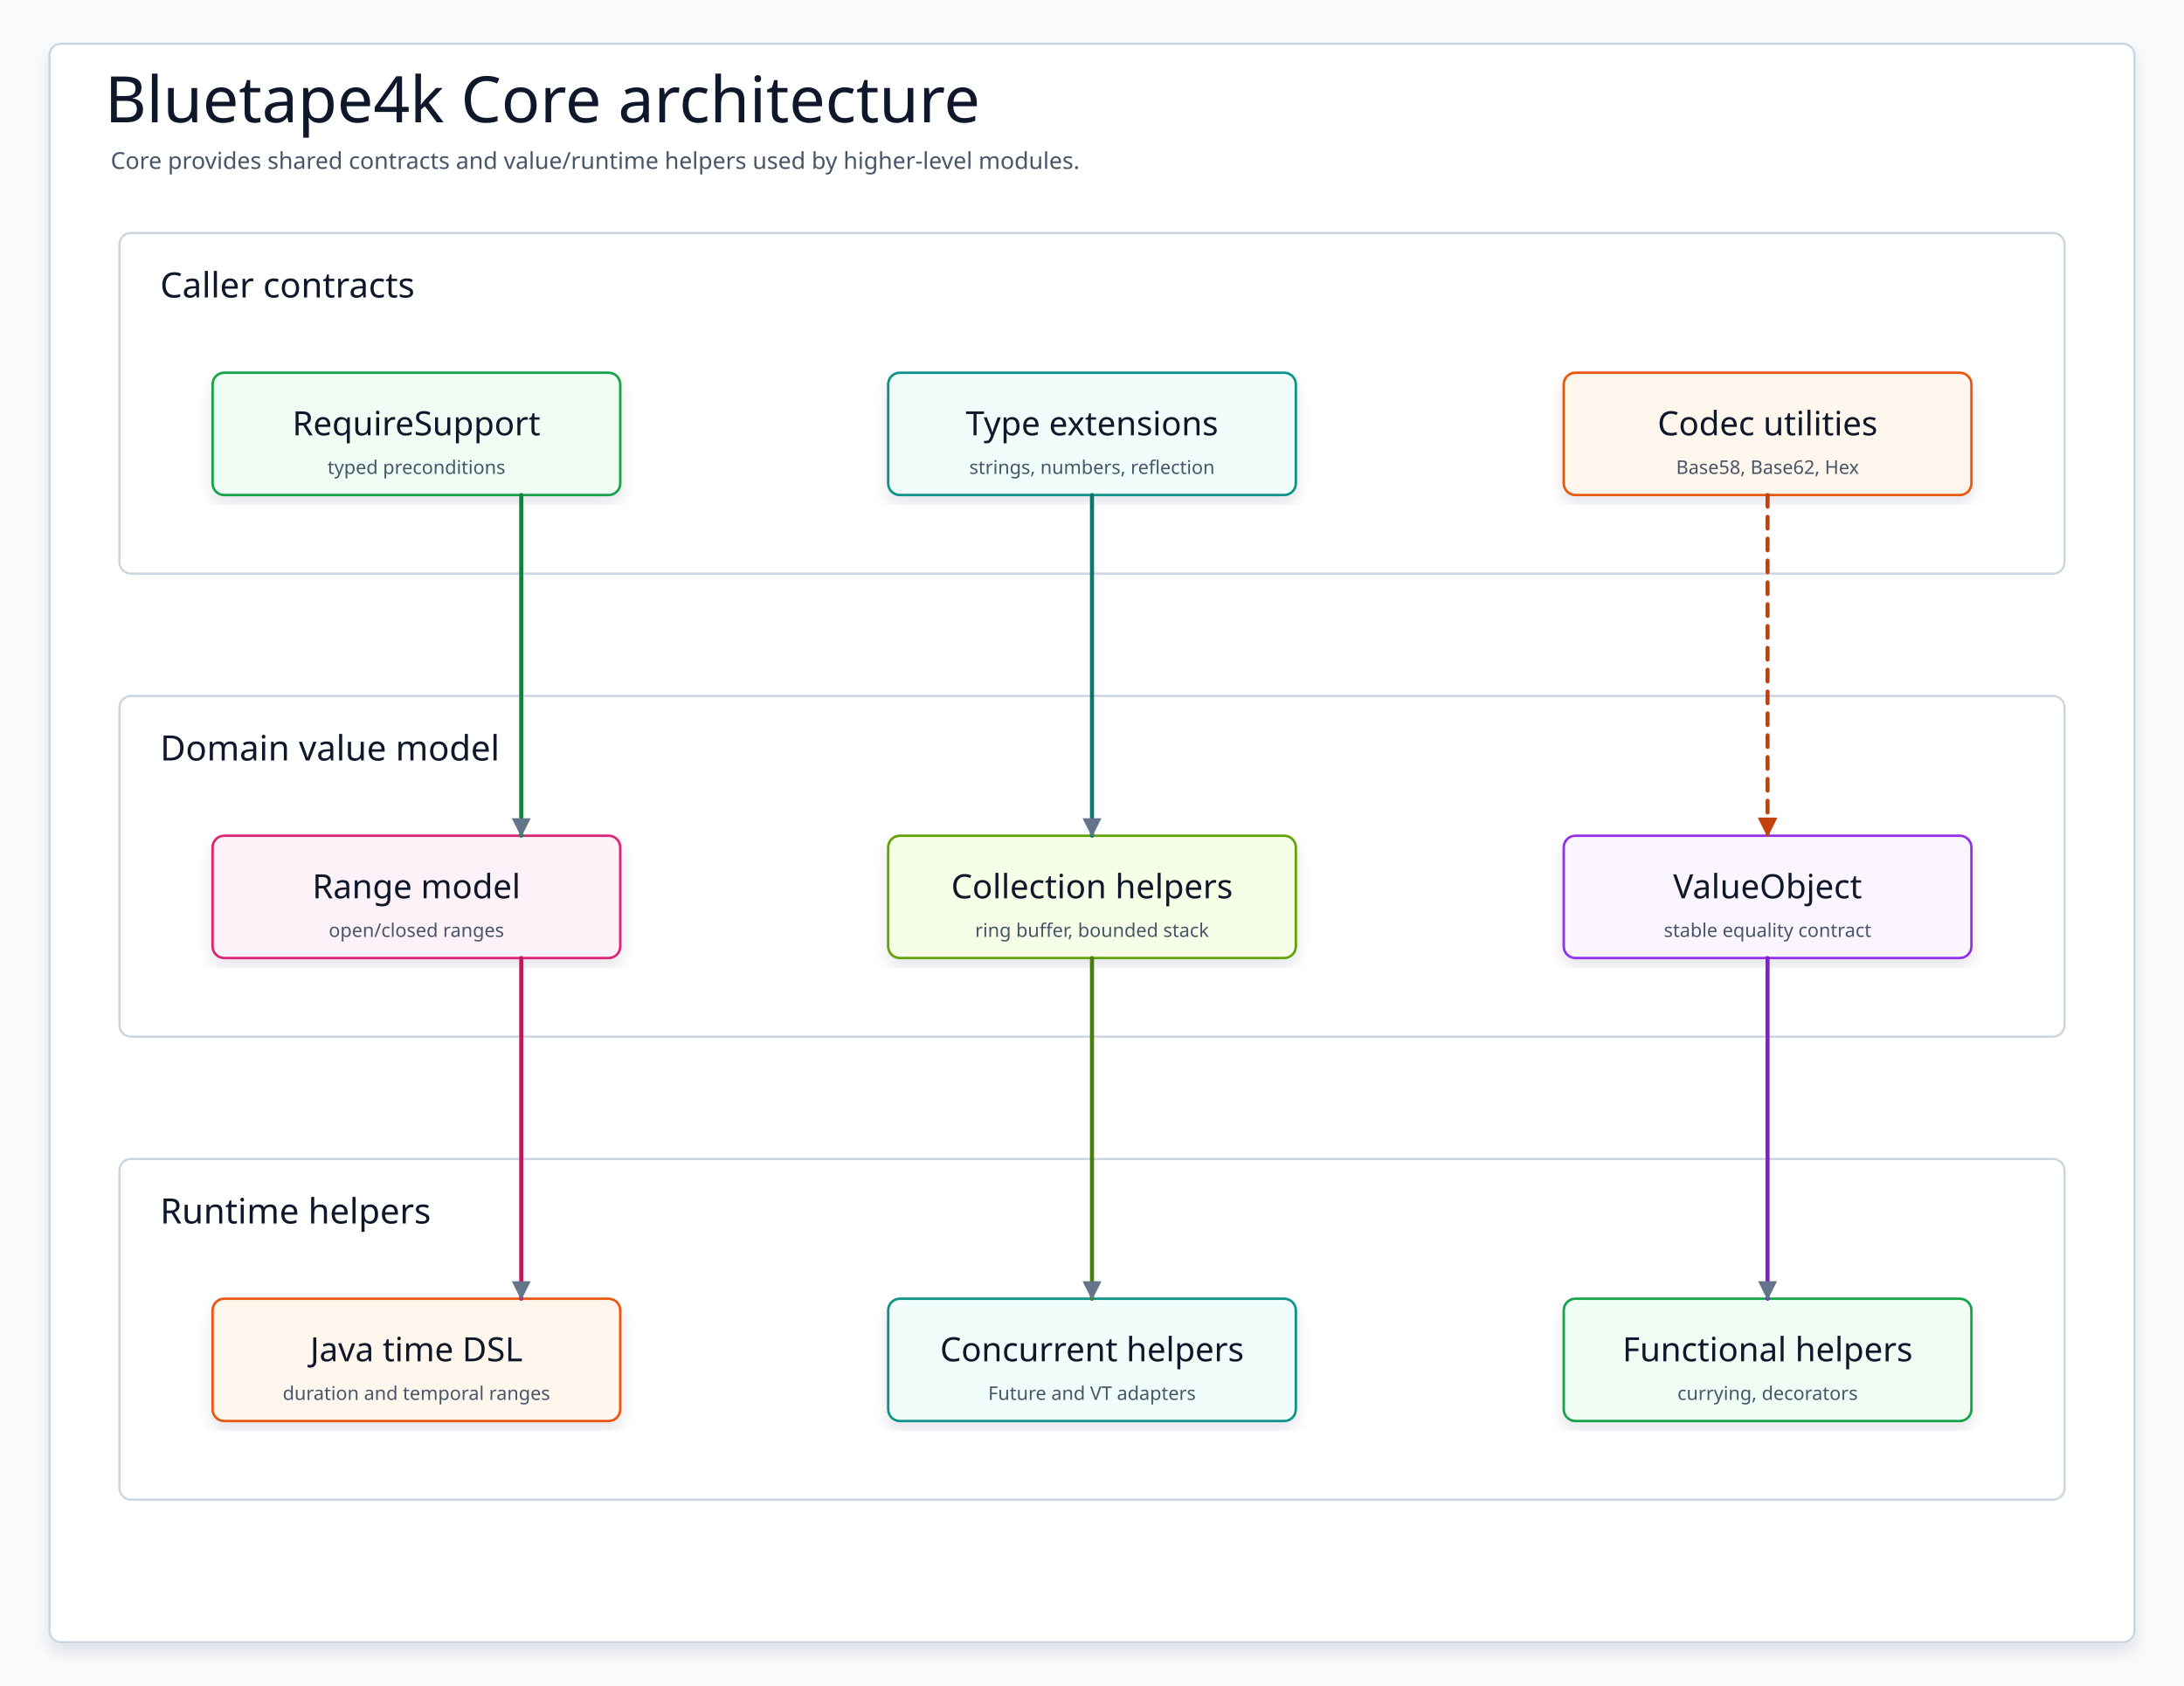
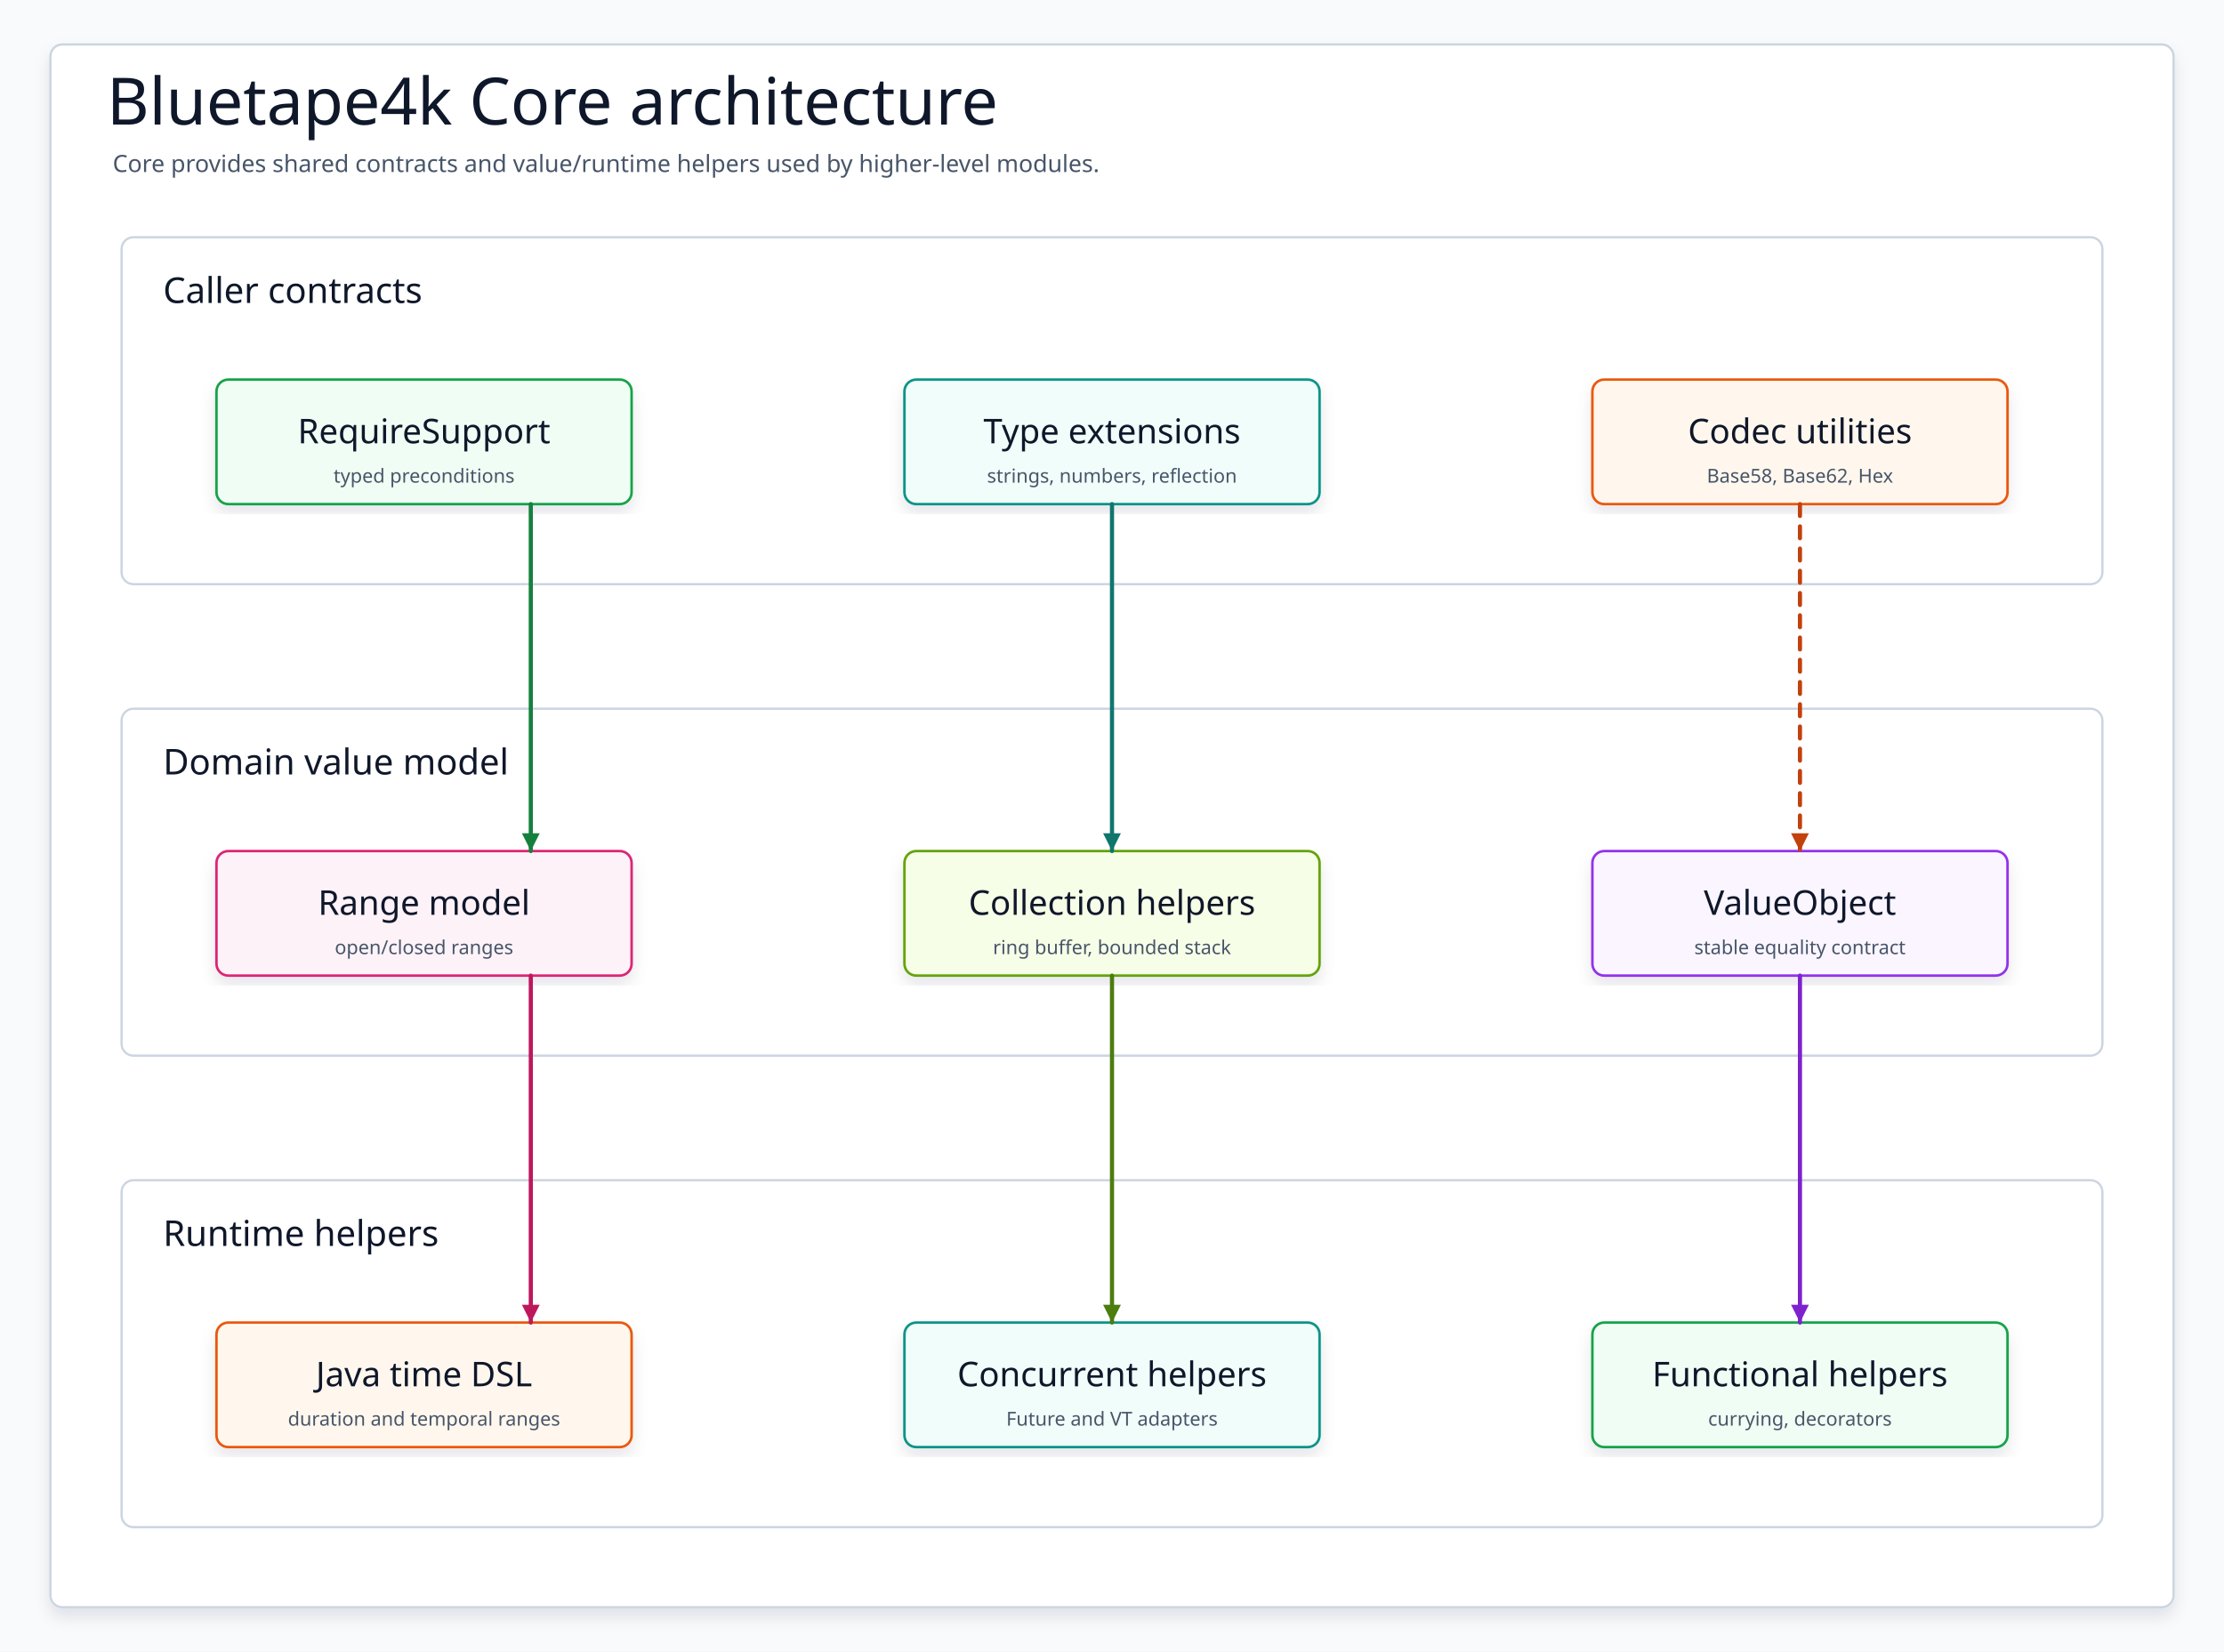
- <svg xmlns="http://www.w3.org/2000/svg" data-intent="Explain bluetape4k-core as the shared foundation: caller contracts and type helpers feed value models, collections, time, codec, functional, and concurrency utilities used by other modules." data-evidence="bluetape4k/core/README.md; bluetape4k/core/src/main/kotlin/io/bluetape4k" data-source-read="bluetape4k/core/README.md; bluetape4k/core/src/main/kotlin/io/bluetape4k" width="1500" height="1158" viewBox="0 0 1500 1158" role="img" aria-label="Bluetape4k Core architecture">
+ <svg xmlns="http://www.w3.org/2000/svg" data-intent="Explain bluetape4k-core as the shared foundation: caller contracts and type helpers feed value models, collections, time, codec, functional, and concurrency utilities used by other modules." data-evidence="bluetape4k/core/README.md; bluetape4k/core/src/main/kotlin/io/bluetape4k" data-source-read="bluetape4k/core/README.md; bluetape4k/core/src/main/kotlin/io/bluetape4k" width="1500" height="1114" viewBox="0 0 1500 1114" role="img" aria-label="Bluetape4k Core architecture">
  <defs>
    <filter id="shadow" x="-8%" y="-8%" width="116%" height="116%">
      <feDropShadow dx="0" dy="6" stdDeviation="5" flood-color="#0F172A" flood-opacity="0.10" />
    </filter>
-     <marker id="arrow" markerWidth="13" markerHeight="13" refX="12" refY="6.5" orient="auto" markerUnits="userSpaceOnUse">
-       <path d="M 0 0 L 13 6.5 L 0 13 Z" fill="#64748B" />
+     <marker id="arrow-blue" markerWidth="14" markerHeight="14" refX="13" refY="7" orient="auto" markerUnits="userSpaceOnUse">
+       <path d="M 1 1 L 13 7 L 1 13 Z" fill="#1D4ED8" />
+     </marker>
+     <marker id="arrow-green" markerWidth="14" markerHeight="14" refX="13" refY="7" orient="auto" markerUnits="userSpaceOnUse">
+       <path d="M 1 1 L 13 7 L 1 13 Z" fill="#15803D" />
+     </marker>
+     <marker id="arrow-teal" markerWidth="14" markerHeight="14" refX="13" refY="7" orient="auto" markerUnits="userSpaceOnUse">
+       <path d="M 1 1 L 13 7 L 1 13 Z" fill="#0F766E" />
+     </marker>
+     <marker id="arrow-amber" markerWidth="14" markerHeight="14" refX="13" refY="7" orient="auto" markerUnits="userSpaceOnUse">
+       <path d="M 1 1 L 13 7 L 1 13 Z" fill="#C2410C" />
+     </marker>
+     <marker id="arrow-pink" markerWidth="14" markerHeight="14" refX="13" refY="7" orient="auto" markerUnits="userSpaceOnUse">
+       <path d="M 1 1 L 13 7 L 1 13 Z" fill="#BE185D" />
+     </marker>
+     <marker id="arrow-purple" markerWidth="14" markerHeight="14" refX="13" refY="7" orient="auto" markerUnits="userSpaceOnUse">
+       <path d="M 1 1 L 13 7 L 1 13 Z" fill="#7E22CE" />
+     </marker>
+     <marker id="arrow-olive" markerWidth="14" markerHeight="14" refX="13" refY="7" orient="auto" markerUnits="userSpaceOnUse">
+       <path d="M 1 1 L 13 7 L 1 13 Z" fill="#4D7C0F" />
+     </marker>
+     <marker id="arrow-gray" markerWidth="14" markerHeight="14" refX="13" refY="7" orient="auto" markerUnits="userSpaceOnUse">
+       <path d="M 1 1 L 13 7 L 1 13 Z" fill="#4B5563" />
    </marker>
    <style>
    svg{font-family:"Architects Daughter","Comic Mono","Comic Sans MS",ui-sans-serif,system-ui,sans-serif}
    .canvas{fill:#F8FAFC}.frame{fill:#FFFFFF;stroke:#CBD5E1;stroke-width:1.5;filter:url(#shadow)}
    .title{font-family:"Architects Daughter";font-size:44px;fill:#0F172A}.subtitle{font-family:"Comic Mono";font-size:16px;fill:#475569}
-     .panel{fill:#FFFFFF;stroke:#CBD5E1;stroke-width:1.5}.panelTitle{font-family:"Architects Daughter"; font-size:24px; fill:#0F172A;}
+     .panel{fill:#FFFFFF;stroke:#CBD5E1;stroke-width:1.5}.panelTitle{font-family:"Architects Daughter";font-size:24px;fill:#0F172A}
    .card{filter:url(#shadow);stroke-width:1.7}.cardTitle{font-family:"Architects Daughter";font-size:23px;fill:#0F172A}.detail{font-family:"Comic Mono";font-size:13px;fill:#475569}
    .labelPill{fill:#FFFFFF;stroke:#CBD5E1;stroke-width:1.4}
-     .route{fill:none;stroke-width:2.8;stroke-linecap:round;stroke-linejoin:round;marker-end:url(#arrow)}
+     .route{fill:none;stroke-width:2.8;stroke-linecap:round;stroke-linejoin:round}
    .seq,.seqReturn{fill:none;stroke-width:2.8;stroke-linecap:round;stroke-linejoin:round}.seqReturn{stroke-dasharray:8 7}
    .dashed{stroke-dasharray:8 7}.lifeline{fill:none;stroke-width:2.4;stroke-linecap:round;stroke-linejoin:round}
  </style>
  </defs>
-   <rect class="canvas" width="1500" height="1158" />
-   <rect class="frame" x="34" y="30" width="1432" height="1098" rx="8" />
+   <rect class="canvas" width="1500" height="1114" />
+   <rect class="frame" x="34" y="30" width="1432" height="1054" rx="8" />
  <text class="title" x="72" y="84">Bluetape4k Core architecture</text>
  <text class="subtitle" x="76" y="116">Core provides shared contracts and value/runtime helpers used by higher-level modules.</text>
  <g>
    <rect class="panel" x="82" y="160" width="1336" height="234" rx="8" />
    <text class="panelTitle" x="110" y="196" dominant-baseline="middle">Caller contracts</text>
  </g>
  <g id="require">
    <rect class="card" x="146" y="256" width="280" height="84" rx="8" fill="#F0FDF4" stroke="#16A34A" />
    <text class="cardTitle" x="286" y="291" text-anchor="middle" dominant-baseline="middle">RequireSupport</text>
    <text class="detail" x="286" y="321" text-anchor="middle" dominant-baseline="middle">typed preconditions</text>
  </g>
  <g id="types">
    <rect class="card" x="610" y="256" width="280" height="84" rx="8" fill="#F0FDFA" stroke="#0D9488" />
    <text class="cardTitle" x="750" y="291" text-anchor="middle" dominant-baseline="middle">Type extensions</text>
    <text class="detail" x="750" y="321" text-anchor="middle" dominant-baseline="middle">strings, numbers, reflection</text>
  </g>
  <g id="codec">
    <rect class="card" x="1074" y="256" width="280" height="84" rx="8" fill="#FFF7ED" stroke="#EA580C" />
    <text class="cardTitle" x="1214" y="291" text-anchor="middle" dominant-baseline="middle">Codec utilities</text>
    <text class="detail" x="1214" y="321" text-anchor="middle" dominant-baseline="middle">Base58, Base62, Hex</text>
  </g>
  <g>
    <rect class="panel" x="82" y="478" width="1336" height="234" rx="8" />
    <text class="panelTitle" x="110" y="514" dominant-baseline="middle">Domain value model</text>
  </g>
  <g id="range">
    <rect class="card" x="146" y="574" width="280" height="84" rx="8" fill="#FDF2F8" stroke="#DB2777" />
    <text class="cardTitle" x="286" y="609" text-anchor="middle" dominant-baseline="middle">Range model</text>
    <text class="detail" x="286" y="639" text-anchor="middle" dominant-baseline="middle">open/closed ranges</text>
  </g>
  <g id="collections">
    <rect class="card" x="610" y="574" width="280" height="84" rx="8" fill="#F7FEE7" stroke="#65A30D" />
    <text class="cardTitle" x="750" y="609" text-anchor="middle" dominant-baseline="middle">Collection helpers</text>
    <text class="detail" x="750" y="639" text-anchor="middle" dominant-baseline="middle">ring buffer, bounded stack</text>
  </g>
  <g id="value">
    <rect class="card" x="1074" y="574" width="280" height="84" rx="8" fill="#FAF5FF" stroke="#9333EA" />
    <text class="cardTitle" x="1214" y="609" text-anchor="middle" dominant-baseline="middle">ValueObject</text>
    <text class="detail" x="1214" y="639" text-anchor="middle" dominant-baseline="middle">stable equality contract</text>
  </g>
  <g>
    <rect class="panel" x="82" y="796" width="1336" height="234" rx="8" />
    <text class="panelTitle" x="110" y="832" dominant-baseline="middle">Runtime helpers</text>
  </g>
  <g id="time">
    <rect class="card" x="146" y="892" width="280" height="84" rx="8" fill="#FFF7ED" stroke="#EA580C" />
    <text class="cardTitle" x="286" y="927" text-anchor="middle" dominant-baseline="middle">Java time DSL</text>
    <text class="detail" x="286" y="957" text-anchor="middle" dominant-baseline="middle">duration and temporal ranges</text>
  </g>
  <g id="concurrent">
    <rect class="card" x="610" y="892" width="280" height="84" rx="8" fill="#F0FDFA" stroke="#0D9488" />
    <text class="cardTitle" x="750" y="927" text-anchor="middle" dominant-baseline="middle">Concurrent helpers</text>
    <text class="detail" x="750" y="957" text-anchor="middle" dominant-baseline="middle">Future and VT adapters</text>
  </g>
  <g id="functional">
    <rect class="card" x="1074" y="892" width="280" height="84" rx="8" fill="#F0FDF4" stroke="#16A34A" />
    <text class="cardTitle" x="1214" y="927" text-anchor="middle" dominant-baseline="middle">Functional helpers</text>
    <text class="detail" x="1214" y="957" text-anchor="middle" dominant-baseline="middle">currying, decorators</text>
  </g>
-   <path class="route" data-from="require" data-to="range" d="M358 340 L358 574" stroke="#15803D" />
-   <path class="route" data-from="types" data-to="collections" d="M750 340 L750 574" stroke="#0F766E" />
-   <path class="route dashed" data-from="codec" data-to="value" d="M1214 340 L1214 574" stroke="#C2410C" style="marker-end:none" />
-   <polygon points="1208,562 1214,574 1220,562" fill="#C2410C" stroke="#C2410C" stroke-width="1" stroke-linejoin="round" stroke-dasharray="none" style="stroke-dasharray:none!important" data-direct-solid-head="true" />
-   <path class="route" data-from="range" data-to="time" d="M358 658 L358 892" stroke="#BE185D" />
-   <path class="route" data-from="collections" data-to="concurrent" d="M750 658 L750 892" stroke="#4D7C0F" />
-   <path class="route" data-from="value" data-to="functional" d="M1214 658 L1214 892" stroke="#7E22CE" />
+   <path class="route" data-from="require" data-to="range" d="M358 340 L358 574" stroke="#15803D" marker-end="url(#arrow-green)" />
+   <path class="route" data-from="types" data-to="collections" d="M750 340 L750 574" stroke="#0F766E" marker-end="url(#arrow-teal)" />
+   <path class="route dashed" data-from="codec" data-to="value" d="M1214 340 L1214 574" stroke="#C2410C" marker-end="url(#arrow-amber)" />
+   <path class="route" data-from="range" data-to="time" d="M358 658 L358 892" stroke="#BE185D" marker-end="url(#arrow-pink)" />
+   <path class="route" data-from="collections" data-to="concurrent" d="M750 658 L750 892" stroke="#4D7C0F" marker-end="url(#arrow-olive)" />
+   <path class="route" data-from="value" data-to="functional" d="M1214 658 L1214 892" stroke="#7E22CE" marker-end="url(#arrow-purple)" />
</svg>
